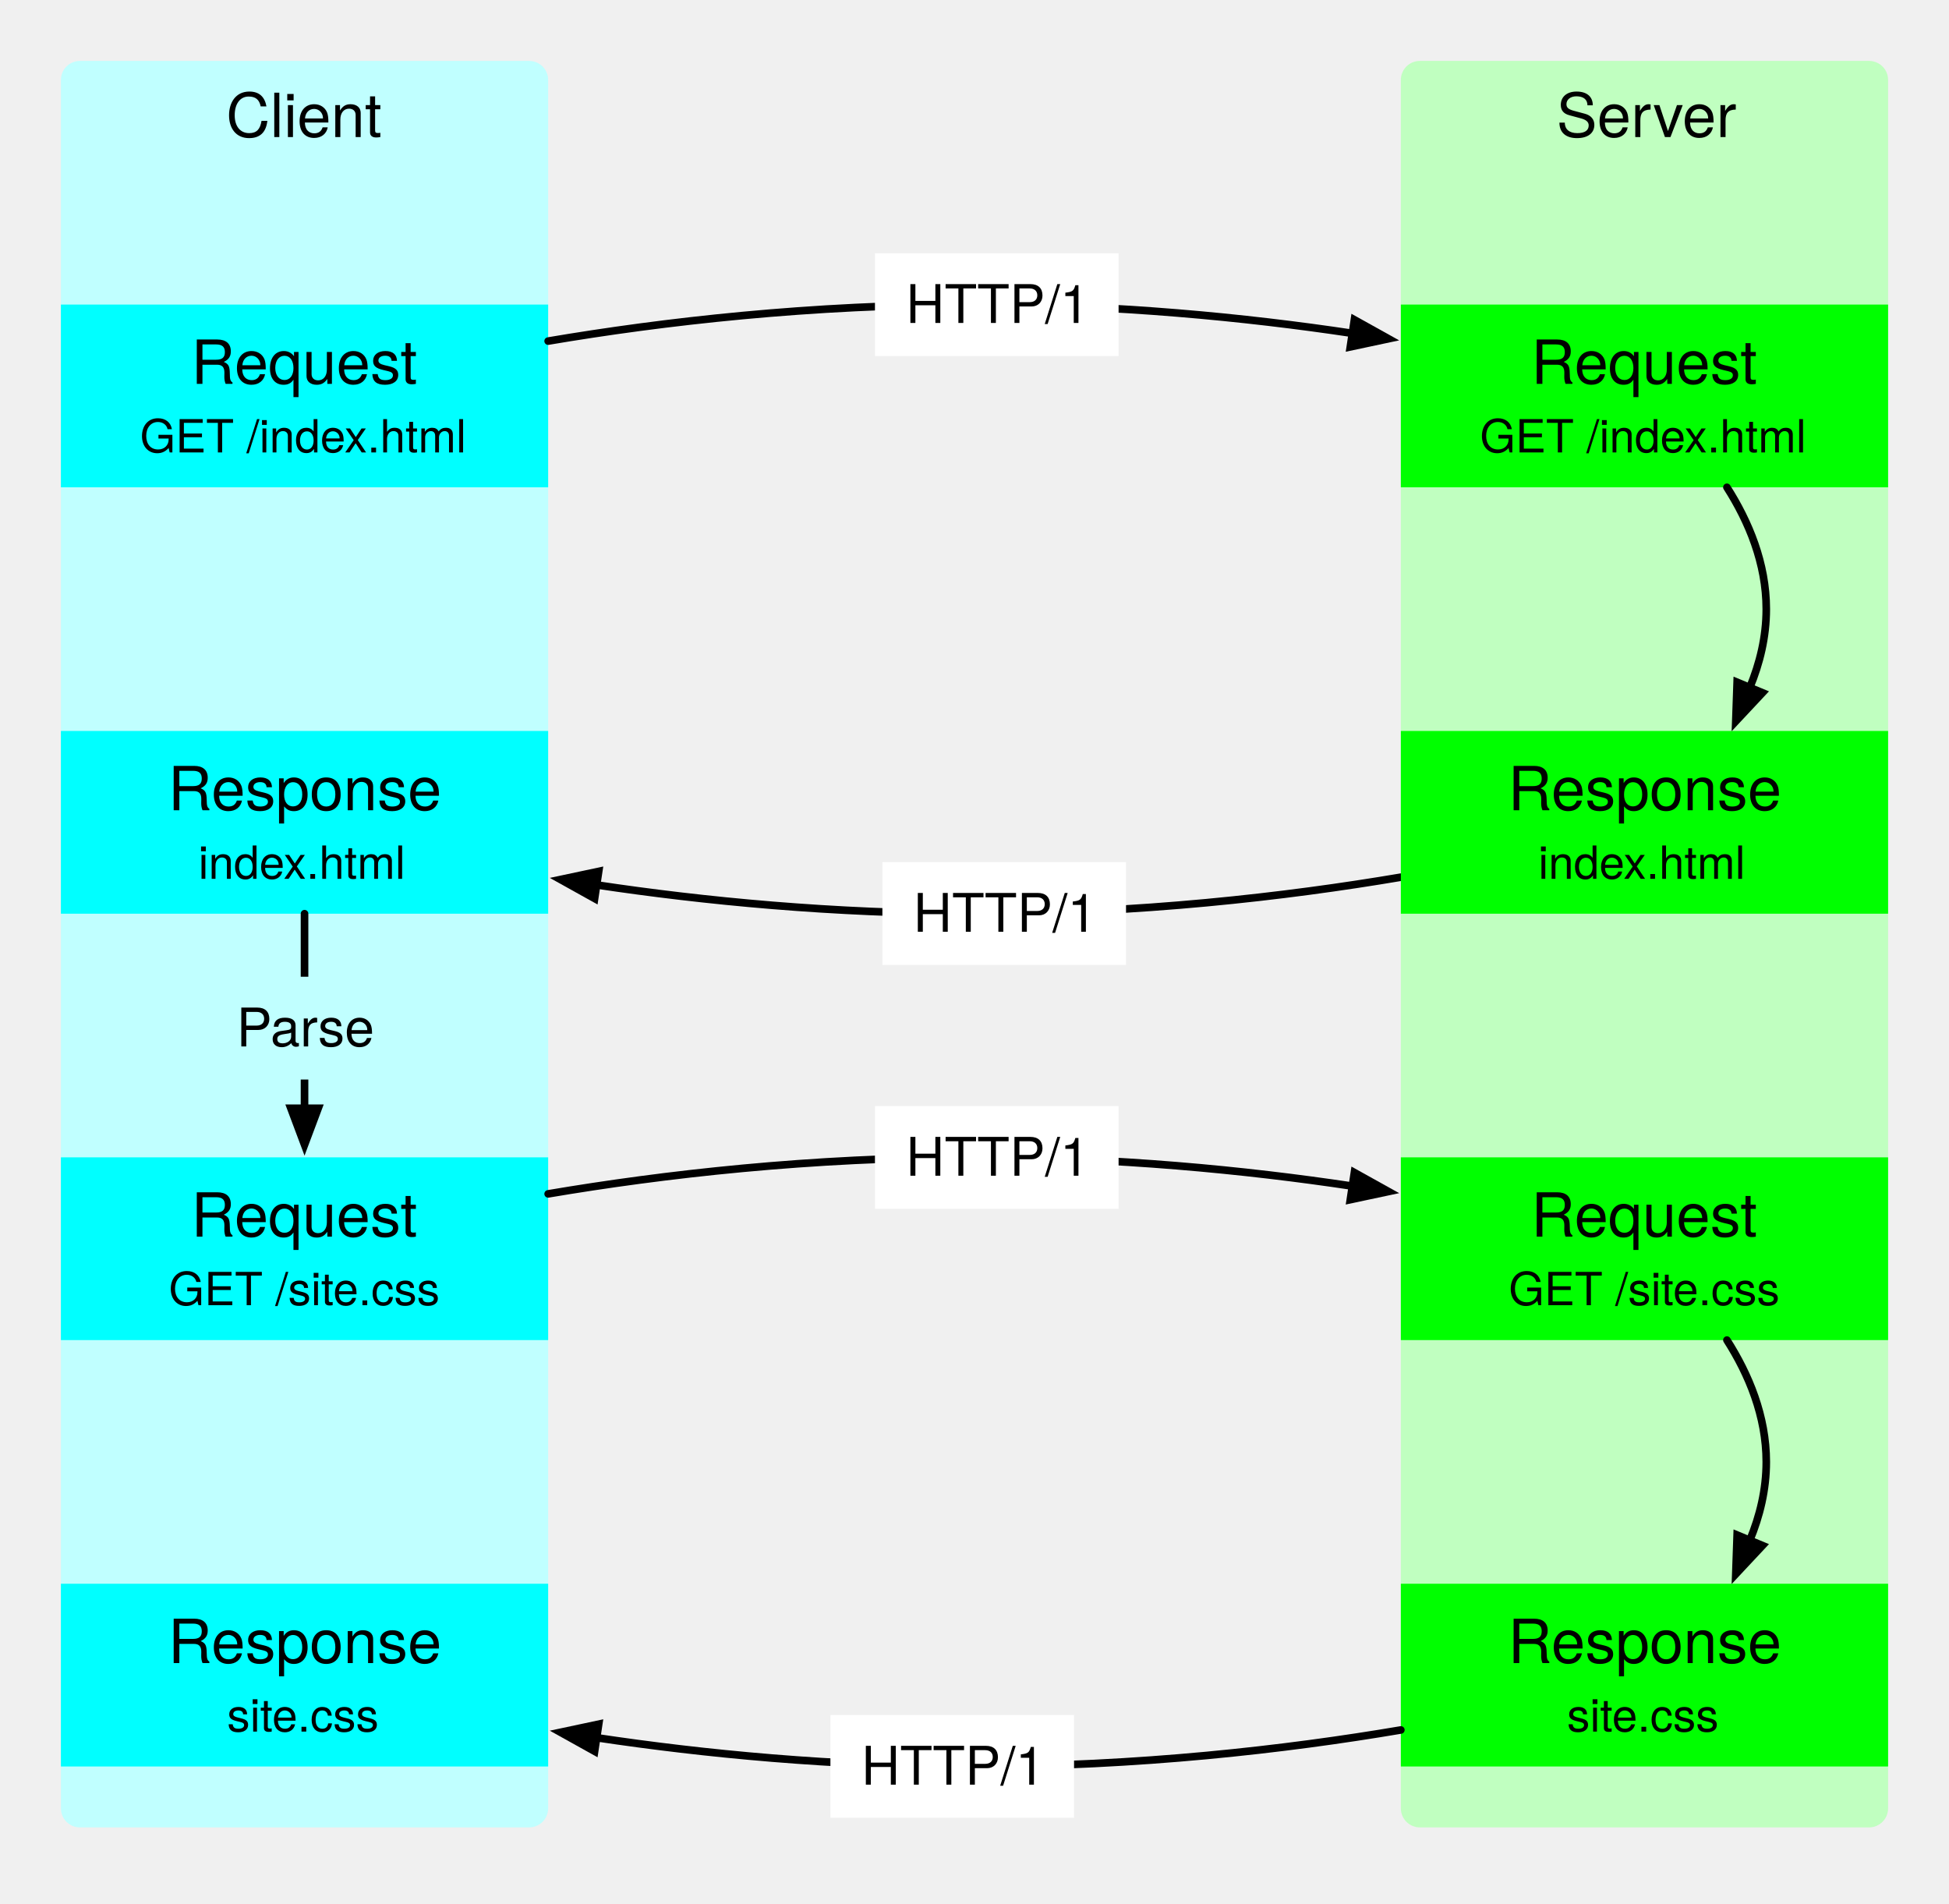
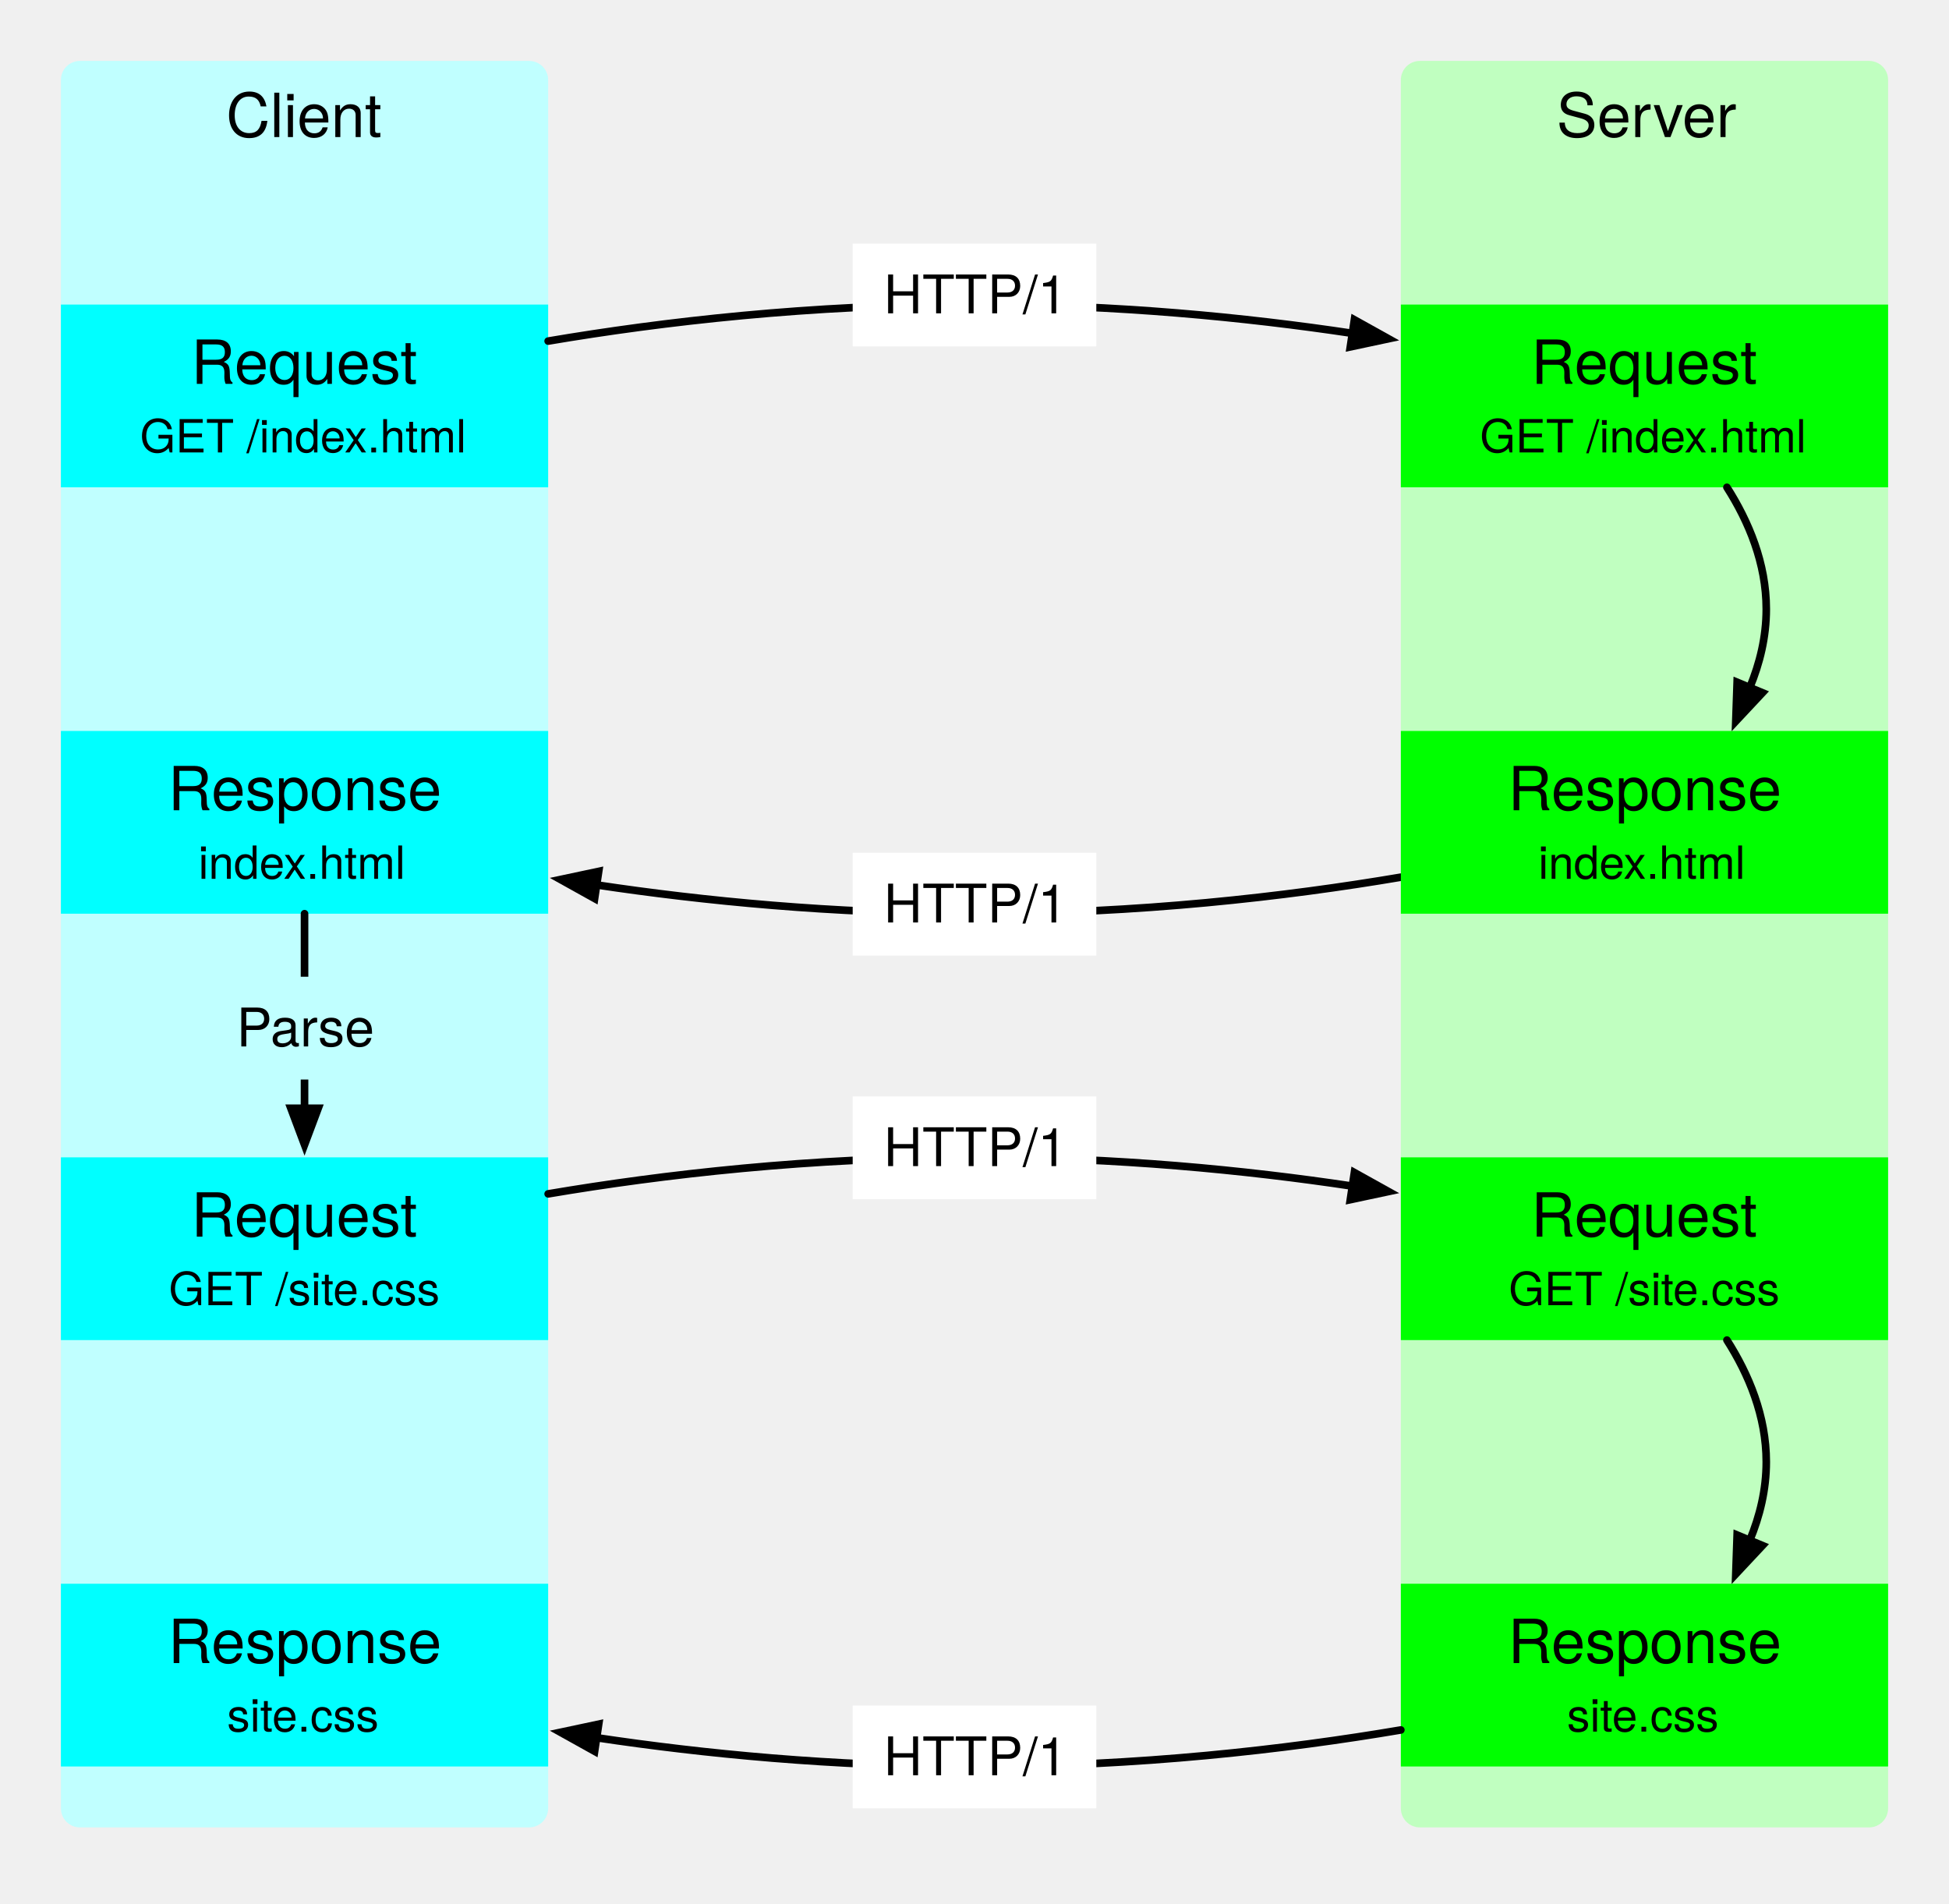
<svg xmlns="http://www.w3.org/2000/svg" version="1.1" viewBox="128 256 512 500" width="512" height="500">
  <defs>
    <font-face font-family="Helvetica Neue" font-size="16" panose-1="2 0 5 3 0 0 0 2 0 4" units-per-em="1000" underline-position="-100" underline-thickness="50" slope="0" x-height="517" cap-height="714" ascent="951.996" descent="-212.997" font-weight="400">
      <font-face-src>
        <font-face-name name="HelveticaNeue" />
      </font-face-src>
    </font-face>
    <font-face font-family="Helvetica Neue" font-size="12" panose-1="2 0 5 3 0 0 0 2 0 4" units-per-em="1000" underline-position="-100" underline-thickness="50" slope="0" x-height="517" cap-height="714" ascent="951.996" descent="-212.997" font-weight="400">
      <font-face-src>
        <font-face-name name="HelveticaNeue" />
      </font-face-src>
    </font-face>
    <marker orient="auto" overflow="visible" markerUnits="strokeWidth" id="FilledArrow_Marker" stroke-linejoin="miter" stroke-miterlimit="10" viewBox="-1 -3 7 6" markerWidth="7" markerHeight="6" color="black">
      <g>
        <path d="M 4.8 0 L 0 -1.8 L 0 1.8 Z" fill="currentColor" stroke="currentColor" stroke-width="1" />
      </g>
    </marker>
    <font-face font-family="Helvetica Neue" font-size="14" panose-1="2 0 5 3 0 0 0 2 0 4" units-per-em="1000" underline-position="-100" underline-thickness="50" slope="0" x-height="517" cap-height="714" ascent="951.996" descent="-212.997" font-weight="400">
      <font-face-src>
        <font-face-name name="HelveticaNeue" />
      </font-face-src>
    </font-face>
  </defs>
  <g id="Traditional" stroke-dasharray="none" stroke="none" stroke-opacity="1" fill-opacity="1" fill="none">
    <g id="Traditional: Layer 1">
      <g id="Graphic_24">
        <path d="M 149 272 L 267 272 C 269.761 272 272 274.239 272 277 L 272 731 C 272 733.761 269.761 736 267 736 L 149 736 C 146.239 736 144 733.761 144 731 L 144 277 C 144 274.239 146.239 272 149 272 Z" fill="#c0ffff" />
        <text transform="translate(149 277)" fill="black">
          <tspan font-family="Helvetica Neue" font-size="16" font-weight="400" fill="black" x="38.408" y="15">Client</tspan>
        </text>
      </g>
      <g id="Graphic_23">
        <path d="M 501 272 L 619 272 C 621.761 272 624 274.239 624 277 L 624 731 C 624 733.761 621.761 736 619 736 L 501 736 C 498.239 736 496 733.761 496 731 L 496 277 C 496 274.239 498.239 272 501 272 Z" fill="#c0ffc0" />
        <text transform="translate(501 277)" fill="black">
          <tspan font-family="Helvetica Neue" font-size="16" font-weight="400" fill="black" x="35.896" y="15">Server</tspan>
        </text>
      </g>
      <g id="Graphic_19">
        <rect x="144" y="336" width="128" height="48" fill="aqua" />
        <text transform="translate(149 341.832)" fill="black">
          <tspan font-family="Helvetica Neue" font-size="16" font-weight="400" fill="black" x="29.216" y="15">Request</tspan>
          <tspan font-family="Helvetica Neue" font-size="12" font-weight="400" fill="black" x="15.77" y="33">GET /index.html</tspan>
        </text>
      </g>
      <g id="Graphic_15">
        <rect x="496" y="336" width="128" height="48" fill="lime" />
        <text transform="translate(501 341.832)" fill="black">
          <tspan font-family="Helvetica Neue" font-size="16" font-weight="400" fill="black" x="29.216" y="15">Request</tspan>
          <tspan font-family="Helvetica Neue" font-size="12" font-weight="400" fill="black" x="15.77" y="33">GET /index.html</tspan>
        </text>
      </g>
      <g id="Line_5">
        <path d="M 272 345.592 C 302.09 340.493 340.85 336 384 336 C 421.284 336 455.291 339.355 483.259 343.556" marker-end="url(#FilledArrow_Marker)" stroke="black" stroke-linecap="round" stroke-linejoin="round" stroke-width="2" />
      </g>
      <g id="Line_26">
        <path d="M 496 486.408 C 465.91 491.507 427.15 496 384 496 C 346.716 496 312.709 492.645 284.741 488.444" marker-end="url(#FilledArrow_Marker)" stroke="black" stroke-linecap="round" stroke-linejoin="round" stroke-width="2" />
      </g>
      <g id="Graphic_29">
        <rect x="144" y="448" width="128" height="48" fill="aqua" />
        <text transform="translate(149 453.832)" fill="black">
          <tspan font-family="Helvetica Neue" font-size="16" font-weight="400" fill="black" x="23.144" y="15">Response</tspan>
          <tspan font-family="Helvetica Neue" font-size="12" font-weight="400" fill="black" x="31.1" y="33">index.html</tspan>
        </text>
      </g>
      <g id="Graphic_30">
        <rect x="496" y="448" width="128" height="48" fill="lime" />
        <text transform="translate(501 453.832)" fill="black">
          <tspan font-family="Helvetica Neue" font-size="16" font-weight="400" fill="black" x="23.144" y="15">Response</tspan>
          <tspan font-family="Helvetica Neue" font-size="12" font-weight="400" fill="black" x="31.1" y="33">index.html</tspan>
        </text>
      </g>
      <g id="Line_31">
        <path d="M 581.661 384 C 587.385 392.977 592 403.951 592 416 C 592 423.328 590.293 430.259 587.668 436.584" marker-end="url(#FilledArrow_Marker)" stroke="black" stroke-linecap="round" stroke-linejoin="round" stroke-width="2" />
      </g>
      <g id="Graphic_32">
-         <rect x="357.85" y="322.527" width="64" height="27" fill="white" />
-         <text transform="translate(362.8502 327.8314)" fill="black">
+         <rect x="352" y="320" width="64" height="27" fill="white" />
+         <text transform="translate(357 325.304)" fill="black">
          <tspan font-family="Helvetica Neue" font-size="14" font-weight="400" fill="black" x="3.151" y="13">HTTP/1</tspan>
        </text>
      </g>
      <g id="Graphic_33">
-         <rect x="359.804" y="482.451" width="64" height="27" fill="white" />
-         <text transform="translate(364.8038 487.7553)" fill="black">
+         <rect x="352" y="480" width="64" height="27" fill="white" />
+         <text transform="translate(357 485.304)" fill="black">
          <tspan font-family="Helvetica Neue" font-size="14" font-weight="400" fill="black" x="3.151" y="13">HTTP/1</tspan>
        </text>
      </g>
      <g id="Graphic_63">
        <rect x="144" y="560" width="128" height="48" fill="aqua" />
        <text transform="translate(149 565.832)" fill="black">
          <tspan font-family="Helvetica Neue" font-size="16" font-weight="400" fill="black" x="29.216" y="15">Request</tspan>
          <tspan font-family="Helvetica Neue" font-size="12" font-weight="400" fill="black" x="23.336" y="33">GET /site.css</tspan>
        </text>
      </g>
      <g id="Line_65">
        <path d="M 208 496 L 208 544 L 208 547.1" marker-end="url(#FilledArrow_Marker)" stroke="black" stroke-linecap="round" stroke-linejoin="round" stroke-width="2" />
      </g>
      <g id="Graphic_64">
        <rect x="176" y="512.559" width="64" height="27" fill="#c0ffff" />
        <text transform="translate(181 517.8627)" fill="black">
          <tspan font-family="Helvetica Neue" font-size="14" font-weight="400" fill="black" x="9.115" y="13">Parse</tspan>
        </text>
      </g>
      <g id="Graphic_71">
        <rect x="496" y="560" width="128" height="48" fill="lime" />
        <text transform="translate(501 565.832)" fill="black">
          <tspan font-family="Helvetica Neue" font-size="16" font-weight="400" fill="black" x="29.216" y="15">Request</tspan>
          <tspan font-family="Helvetica Neue" font-size="12" font-weight="400" fill="black" x="23.336" y="33">GET /site.css</tspan>
        </text>
      </g>
      <g id="Line_70">
        <path d="M 272 569.592 C 302.09 564.493 340.85 560 384 560 C 421.284 560 455.291 563.355 483.259 567.556" marker-end="url(#FilledArrow_Marker)" stroke="black" stroke-linecap="round" stroke-linejoin="round" stroke-width="2" />
      </g>
      <g id="Graphic_69">
        <rect x="144" y="672" width="128" height="48" fill="aqua" />
        <text transform="translate(149 677.832)" fill="black">
          <tspan font-family="Helvetica Neue" font-size="16" font-weight="400" fill="black" x="23.144" y="15">Response</tspan>
          <tspan font-family="Helvetica Neue" font-size="12" font-weight="400" fill="black" x="38.666" y="33">site.css</tspan>
        </text>
      </g>
      <g id="Graphic_68">
        <rect x="496" y="672" width="128" height="48" fill="lime" />
        <text transform="translate(501 677.832)" fill="black">
          <tspan font-family="Helvetica Neue" font-size="16" font-weight="400" fill="black" x="23.144" y="15">Response</tspan>
          <tspan font-family="Helvetica Neue" font-size="12" font-weight="400" fill="black" x="38.666" y="33">site.css</tspan>
        </text>
      </g>
      <g id="Line_67">
        <path d="M 581.661 608 C 587.385 616.977 592 627.951 592 640 C 592 647.328 590.293 654.259 587.668 660.584" marker-end="url(#FilledArrow_Marker)" stroke="black" stroke-linecap="round" stroke-linejoin="round" stroke-width="2" />
      </g>
      <g id="Graphic_66">
-         <rect x="357.85" y="546.527" width="64" height="27" fill="white" />
-         <text transform="translate(362.8502 551.8314)" fill="black">
+         <rect x="352" y="544" width="64" height="27" fill="white" />
+         <text transform="translate(357 549.304)" fill="black">
          <tspan font-family="Helvetica Neue" font-size="14" font-weight="400" fill="black" x="3.151" y="13">HTTP/1</tspan>
        </text>
      </g>
      <g id="Line_73">
        <path d="M 496 710.408 C 465.91 715.507 427.15 720 384 720 C 346.716 720 312.709 716.645 284.741 712.444" marker-end="url(#FilledArrow_Marker)" stroke="black" stroke-linecap="round" stroke-linejoin="round" stroke-width="2" />
      </g>
      <g id="Graphic_72">
-         <rect x="346.15" y="706.473" width="64" height="27" fill="white" />
-         <text transform="translate(351.1498 711.7766)" fill="black">
+         <rect x="352" y="704" width="64" height="27" fill="white" />
+         <text transform="translate(357 709.304)" fill="black">
          <tspan font-family="Helvetica Neue" font-size="14" font-weight="400" fill="black" x="3.151" y="13">HTTP/1</tspan>
        </text>
      </g>
    </g>
  </g>
</svg>
